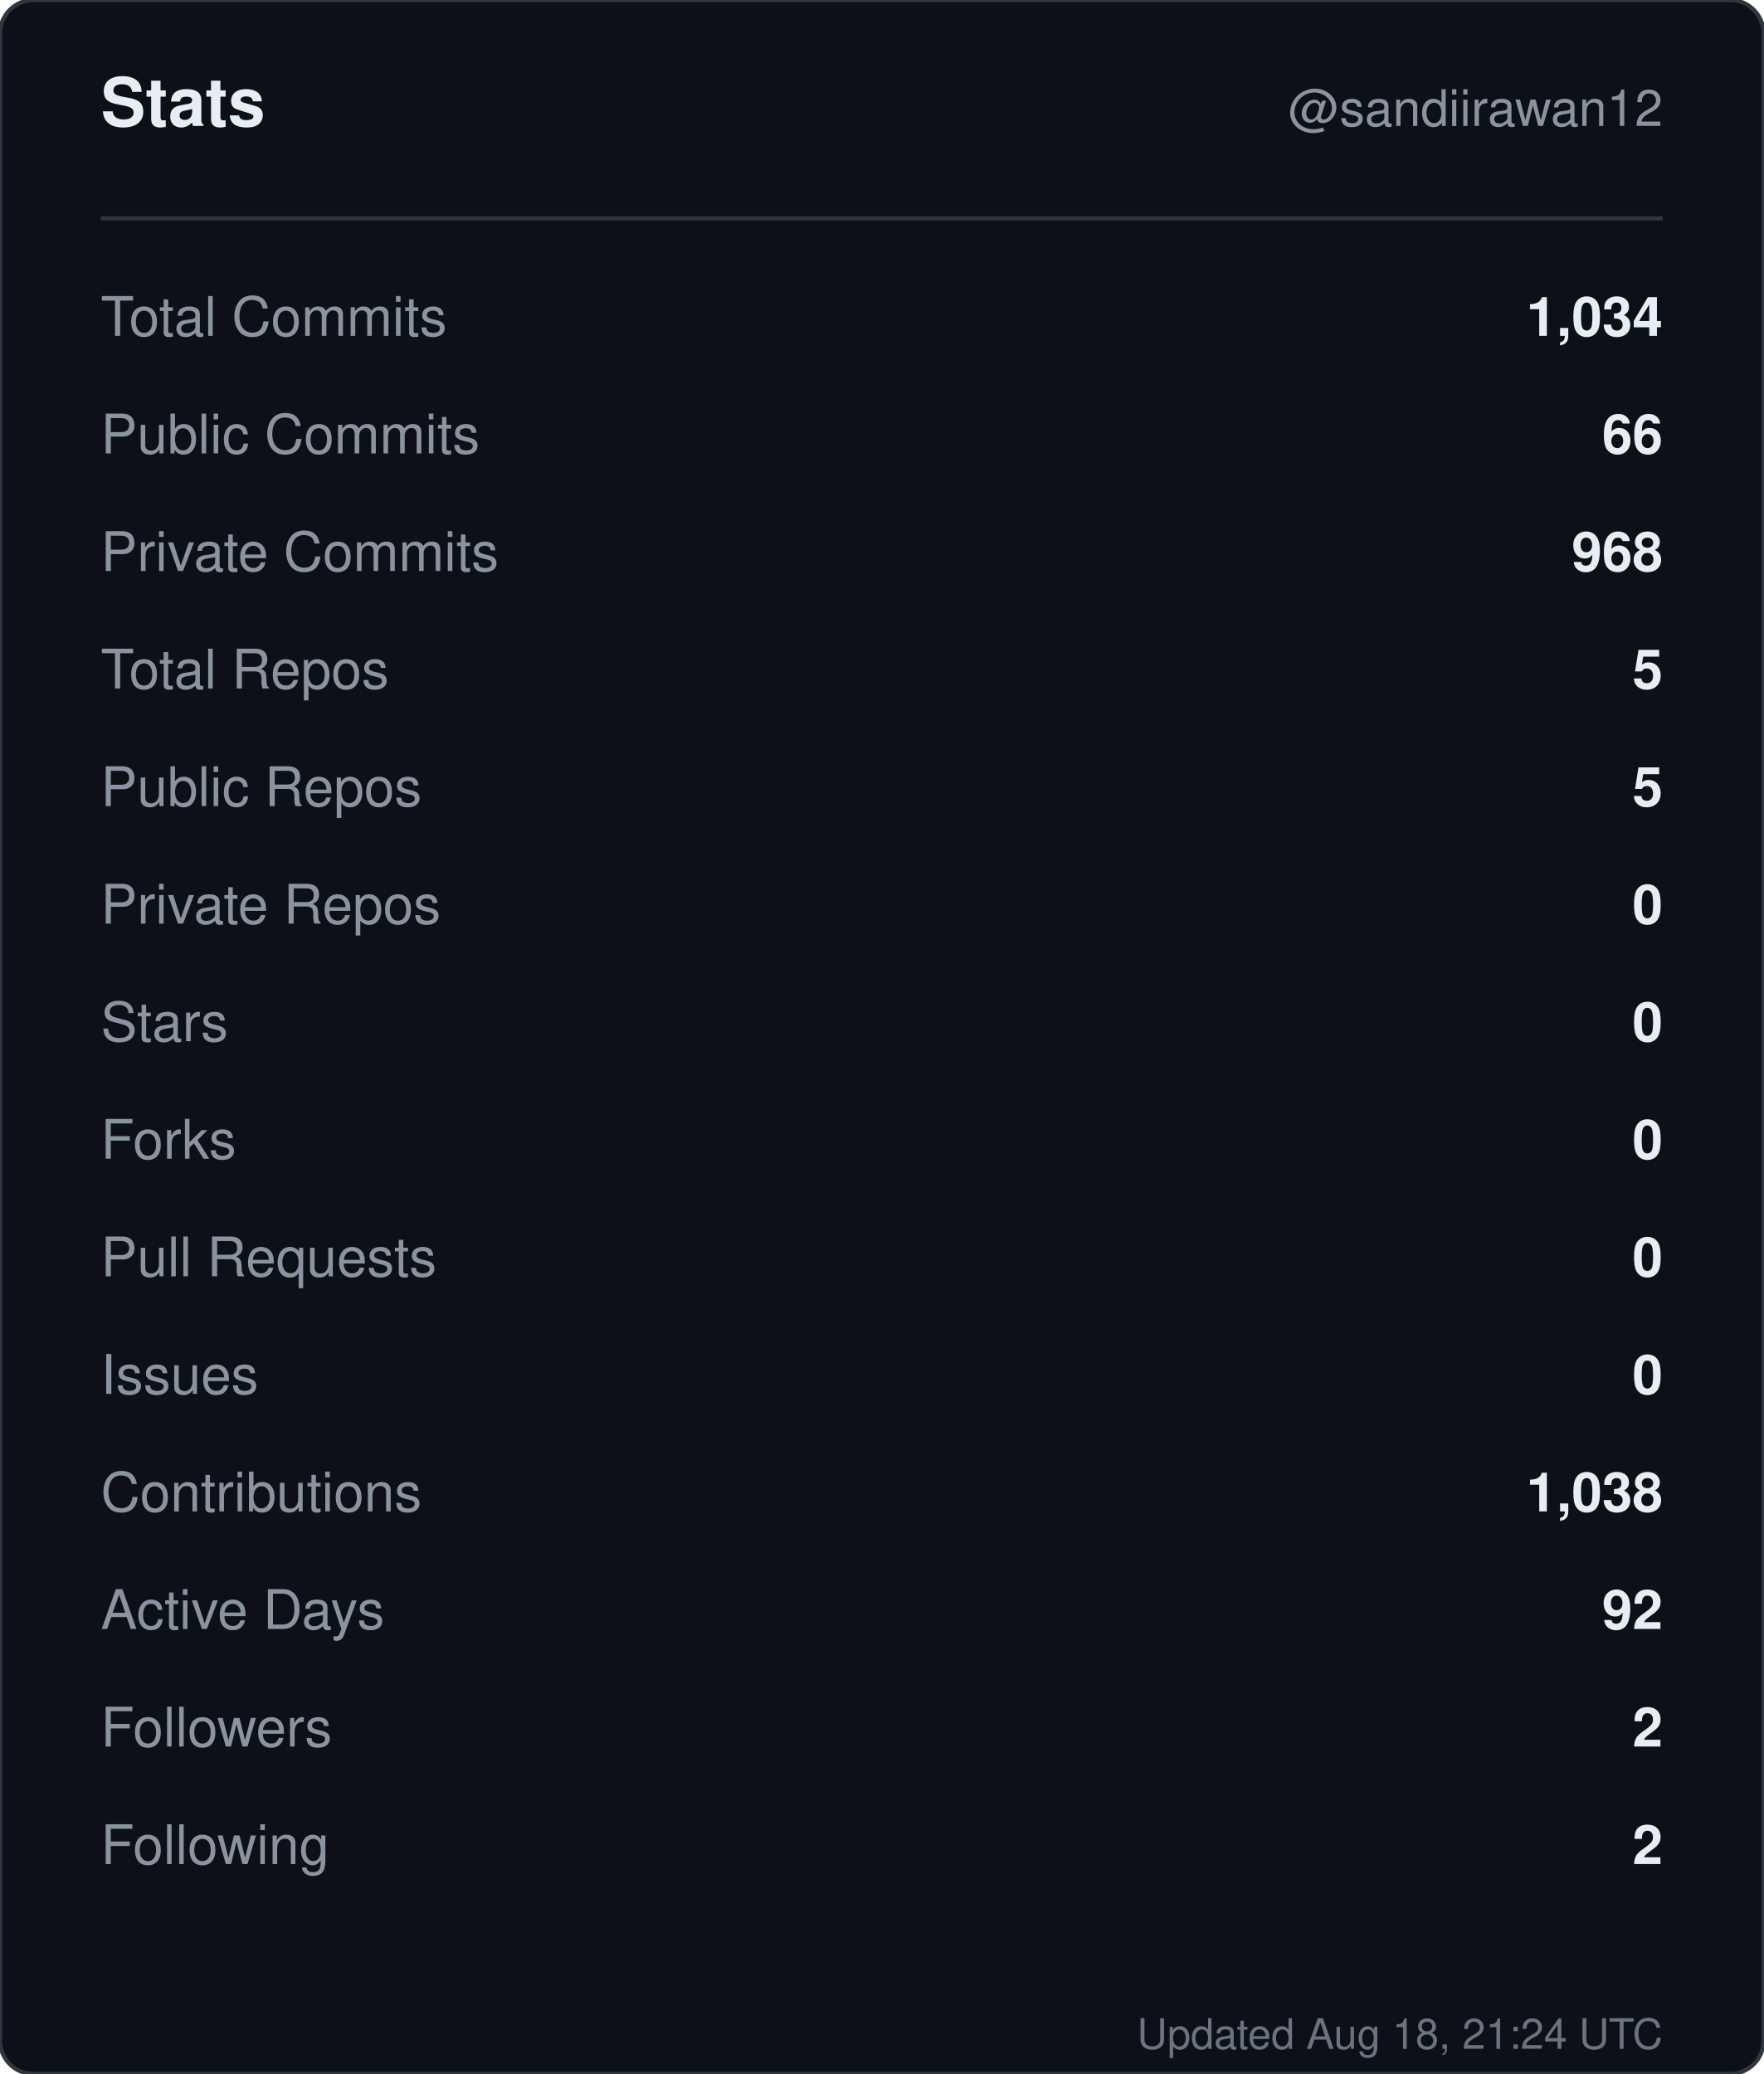
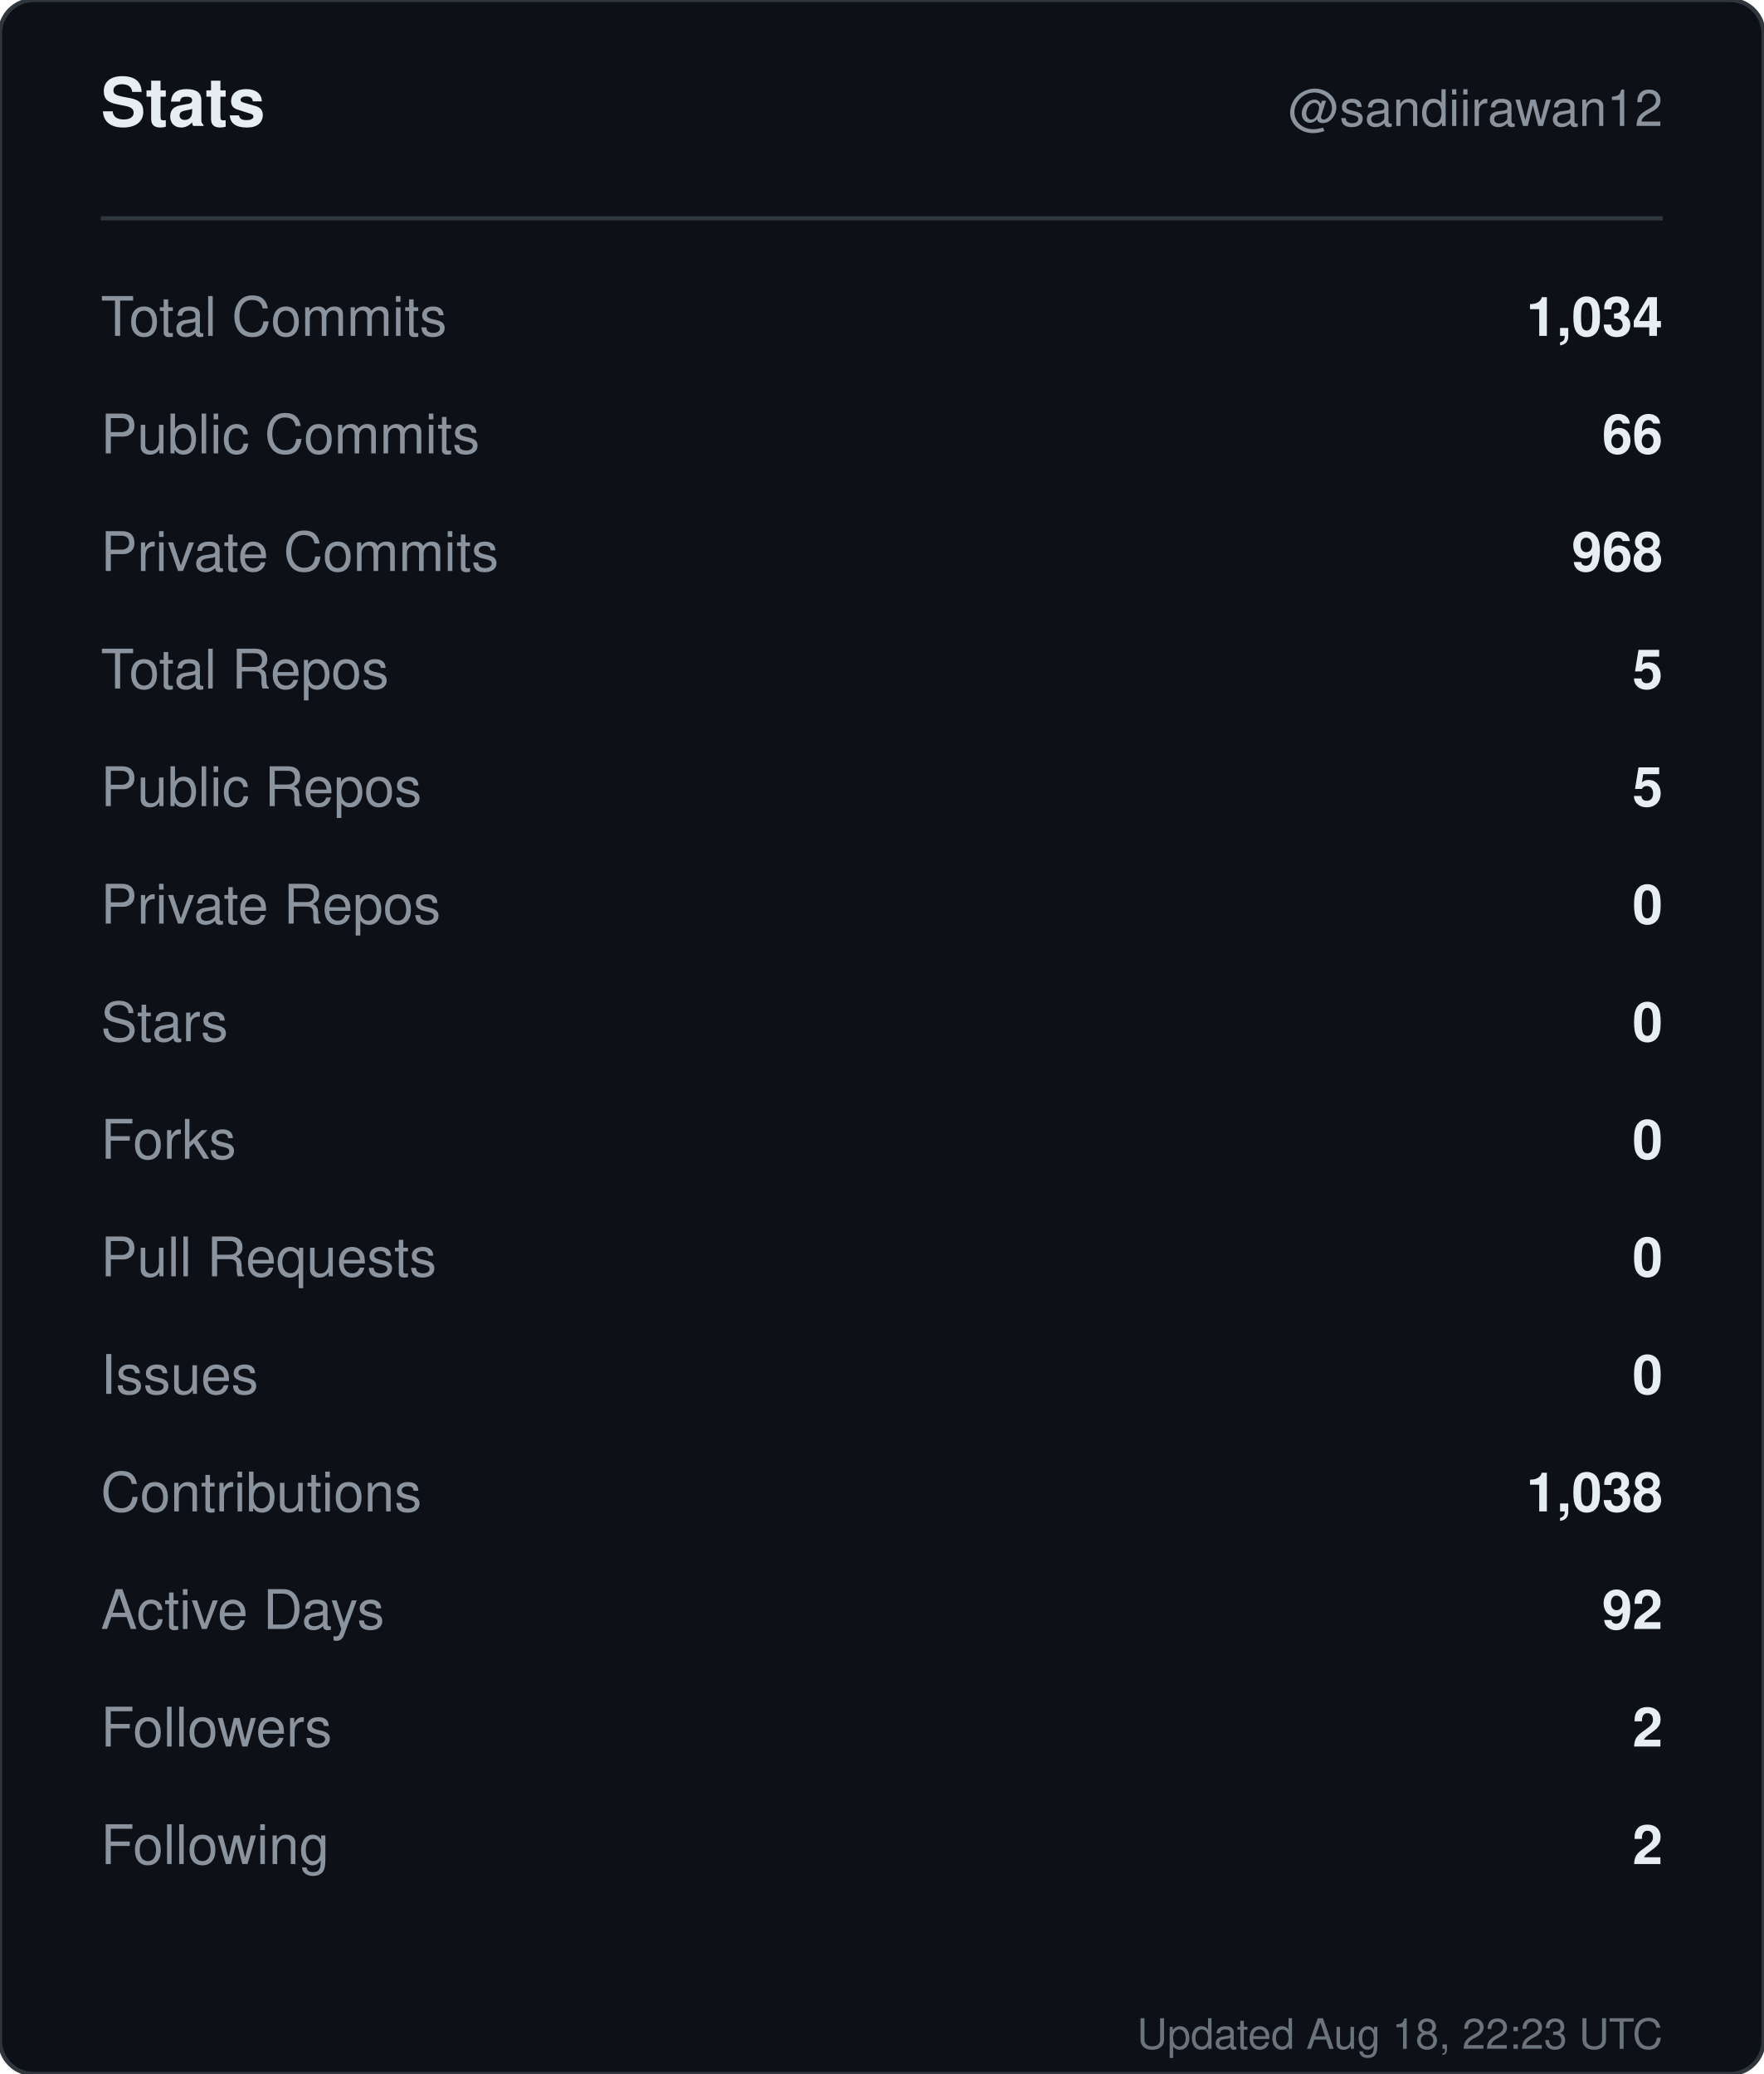
<svg xmlns="http://www.w3.org/2000/svg" width="420" height="494" viewBox="0 0 420 494" role="img" aria-label="Stats for sandiirawan12">
  <rect width="420" height="494" rx="8" fill="#0d1117" stroke="#30363d" />
  <g font-family="-apple-system, BlinkMacSystemFont, Segoe UI, Helvetica, Arial, sans-serif">
    <text x="24" y="30" fill="#e6edf3" font-size="16" font-weight="700">Stats</text>
    <text x="396" y="30" fill="#8b949e" font-size="12" text-anchor="end">@sandiirawan12</text>
    <line x1="24" y1="52" x2="396" y2="52" stroke="#30363d" />
    <text x="24" y="80" fill="#8b949e" font-size="13">Total Commits</text>
    <text x="396" y="80" fill="#e6edf3" font-size="13" font-weight="600" text-anchor="end">1,034</text>
    <text x="24" y="108" fill="#8b949e" font-size="13">Public Commits</text>
    <text x="396" y="108" fill="#e6edf3" font-size="13" font-weight="600" text-anchor="end">66</text>
    <text x="24" y="136" fill="#8b949e" font-size="13">Private Commits</text>
    <text x="396" y="136" fill="#e6edf3" font-size="13" font-weight="600" text-anchor="end">968</text>
    <text x="24" y="164" fill="#8b949e" font-size="13">Total Repos</text>
    <text x="396" y="164" fill="#e6edf3" font-size="13" font-weight="600" text-anchor="end">5</text>
    <text x="24" y="192" fill="#8b949e" font-size="13">Public Repos</text>
    <text x="396" y="192" fill="#e6edf3" font-size="13" font-weight="600" text-anchor="end">5</text>
    <text x="24" y="220" fill="#8b949e" font-size="13">Private Repos</text>
    <text x="396" y="220" fill="#e6edf3" font-size="13" font-weight="600" text-anchor="end">0</text>
    <text x="24" y="248" fill="#8b949e" font-size="13">Stars</text>
    <text x="396" y="248" fill="#e6edf3" font-size="13" font-weight="600" text-anchor="end">0</text>
    <text x="24" y="276" fill="#8b949e" font-size="13">Forks</text>
    <text x="396" y="276" fill="#e6edf3" font-size="13" font-weight="600" text-anchor="end">0</text>
    <text x="24" y="304" fill="#8b949e" font-size="13">Pull Requests</text>
    <text x="396" y="304" fill="#e6edf3" font-size="13" font-weight="600" text-anchor="end">0</text>
    <text x="24" y="332" fill="#8b949e" font-size="13">Issues</text>
    <text x="396" y="332" fill="#e6edf3" font-size="13" font-weight="600" text-anchor="end">0</text>
    <text x="24" y="360" fill="#8b949e" font-size="13">Contributions</text>
    <text x="396" y="360" fill="#e6edf3" font-size="13" font-weight="600" text-anchor="end">1,038</text>
    <text x="24" y="388" fill="#8b949e" font-size="13">Active Days</text>
    <text x="396" y="388" fill="#e6edf3" font-size="13" font-weight="600" text-anchor="end">92</text>
    <text x="24" y="416" fill="#8b949e" font-size="13">Followers</text>
    <text x="396" y="416" fill="#e6edf3" font-size="13" font-weight="600" text-anchor="end">2</text>
    <text x="24" y="444" fill="#8b949e" font-size="13">Following</text>
    <text x="396" y="444" fill="#e6edf3" font-size="13" font-weight="600" text-anchor="end">2</text>
-     <text x="396" y="488" fill="#8b949e" font-size="10" text-anchor="end" opacity="0.75">Updated Aug 18, 21:24 UTC</text>
+     <text x="396" y="488" fill="#8b949e" font-size="10" text-anchor="end" opacity="0.75">Updated Aug 18, 22:23 UTC</text>
  </g>
</svg>
